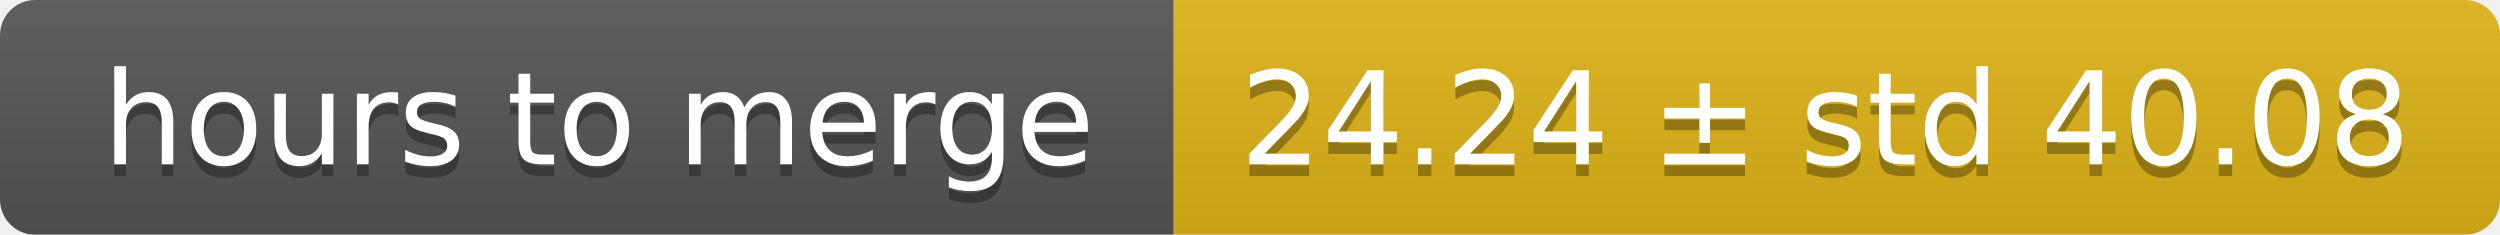
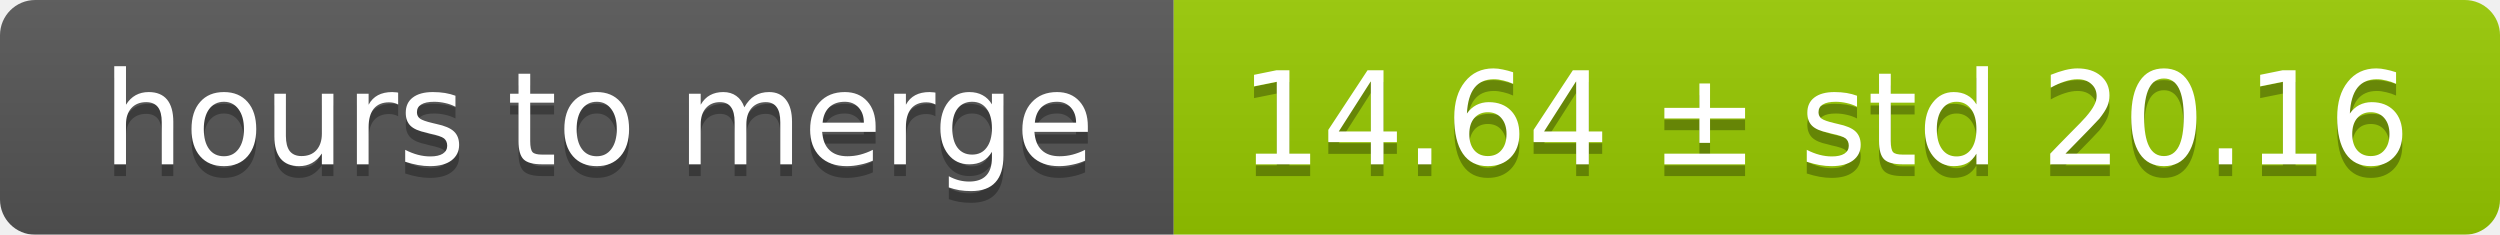
<svg xmlns="http://www.w3.org/2000/svg" width="213" height="20">
  <linearGradient id="smooth" x2="0" y2="100%">
    <stop offset="0" stop-color="#bbb" stop-opacity=".1" />
    <stop offset="1" stop-opacity=".1" />
  </linearGradient>
  <mask id="round">
    <rect width="213" height="20" rx="3" fill="#fff" />
  </mask>
  <g mask="url(#round)">
    <rect width="100" height="20" fill="#555" />
-     <rect x="100" width="113" height="20" fill="#dfb317" />
+     <rect x="100" width="113" height="20" fill="#97ca00" />
    <rect width="213" height="20" fill="url(#smooth)" />
  </g>
  <g fill="#fff" text-anchor="middle" font-family="DejaVu Sans,Verdana,Geneva,sans-serif" font-size="11">
    <text x="51" y="15" fill="#010101" fill-opacity=".3">hours to merge</text>
    <text x="51" y="14">hours to merge</text>
-     <text x="155.5" y="15" fill="#010101" fill-opacity=".3">24.24 ± std 40.08</text>
-     <text x="155.5" y="14">24.24 ± std 40.08</text>
+     <text x="155.5" y="15" fill="#010101" fill-opacity=".3">14.64 ± std 20.16</text>
+     <text x="155.5" y="14">14.64 ± std 20.16</text>
  </g>
</svg>
